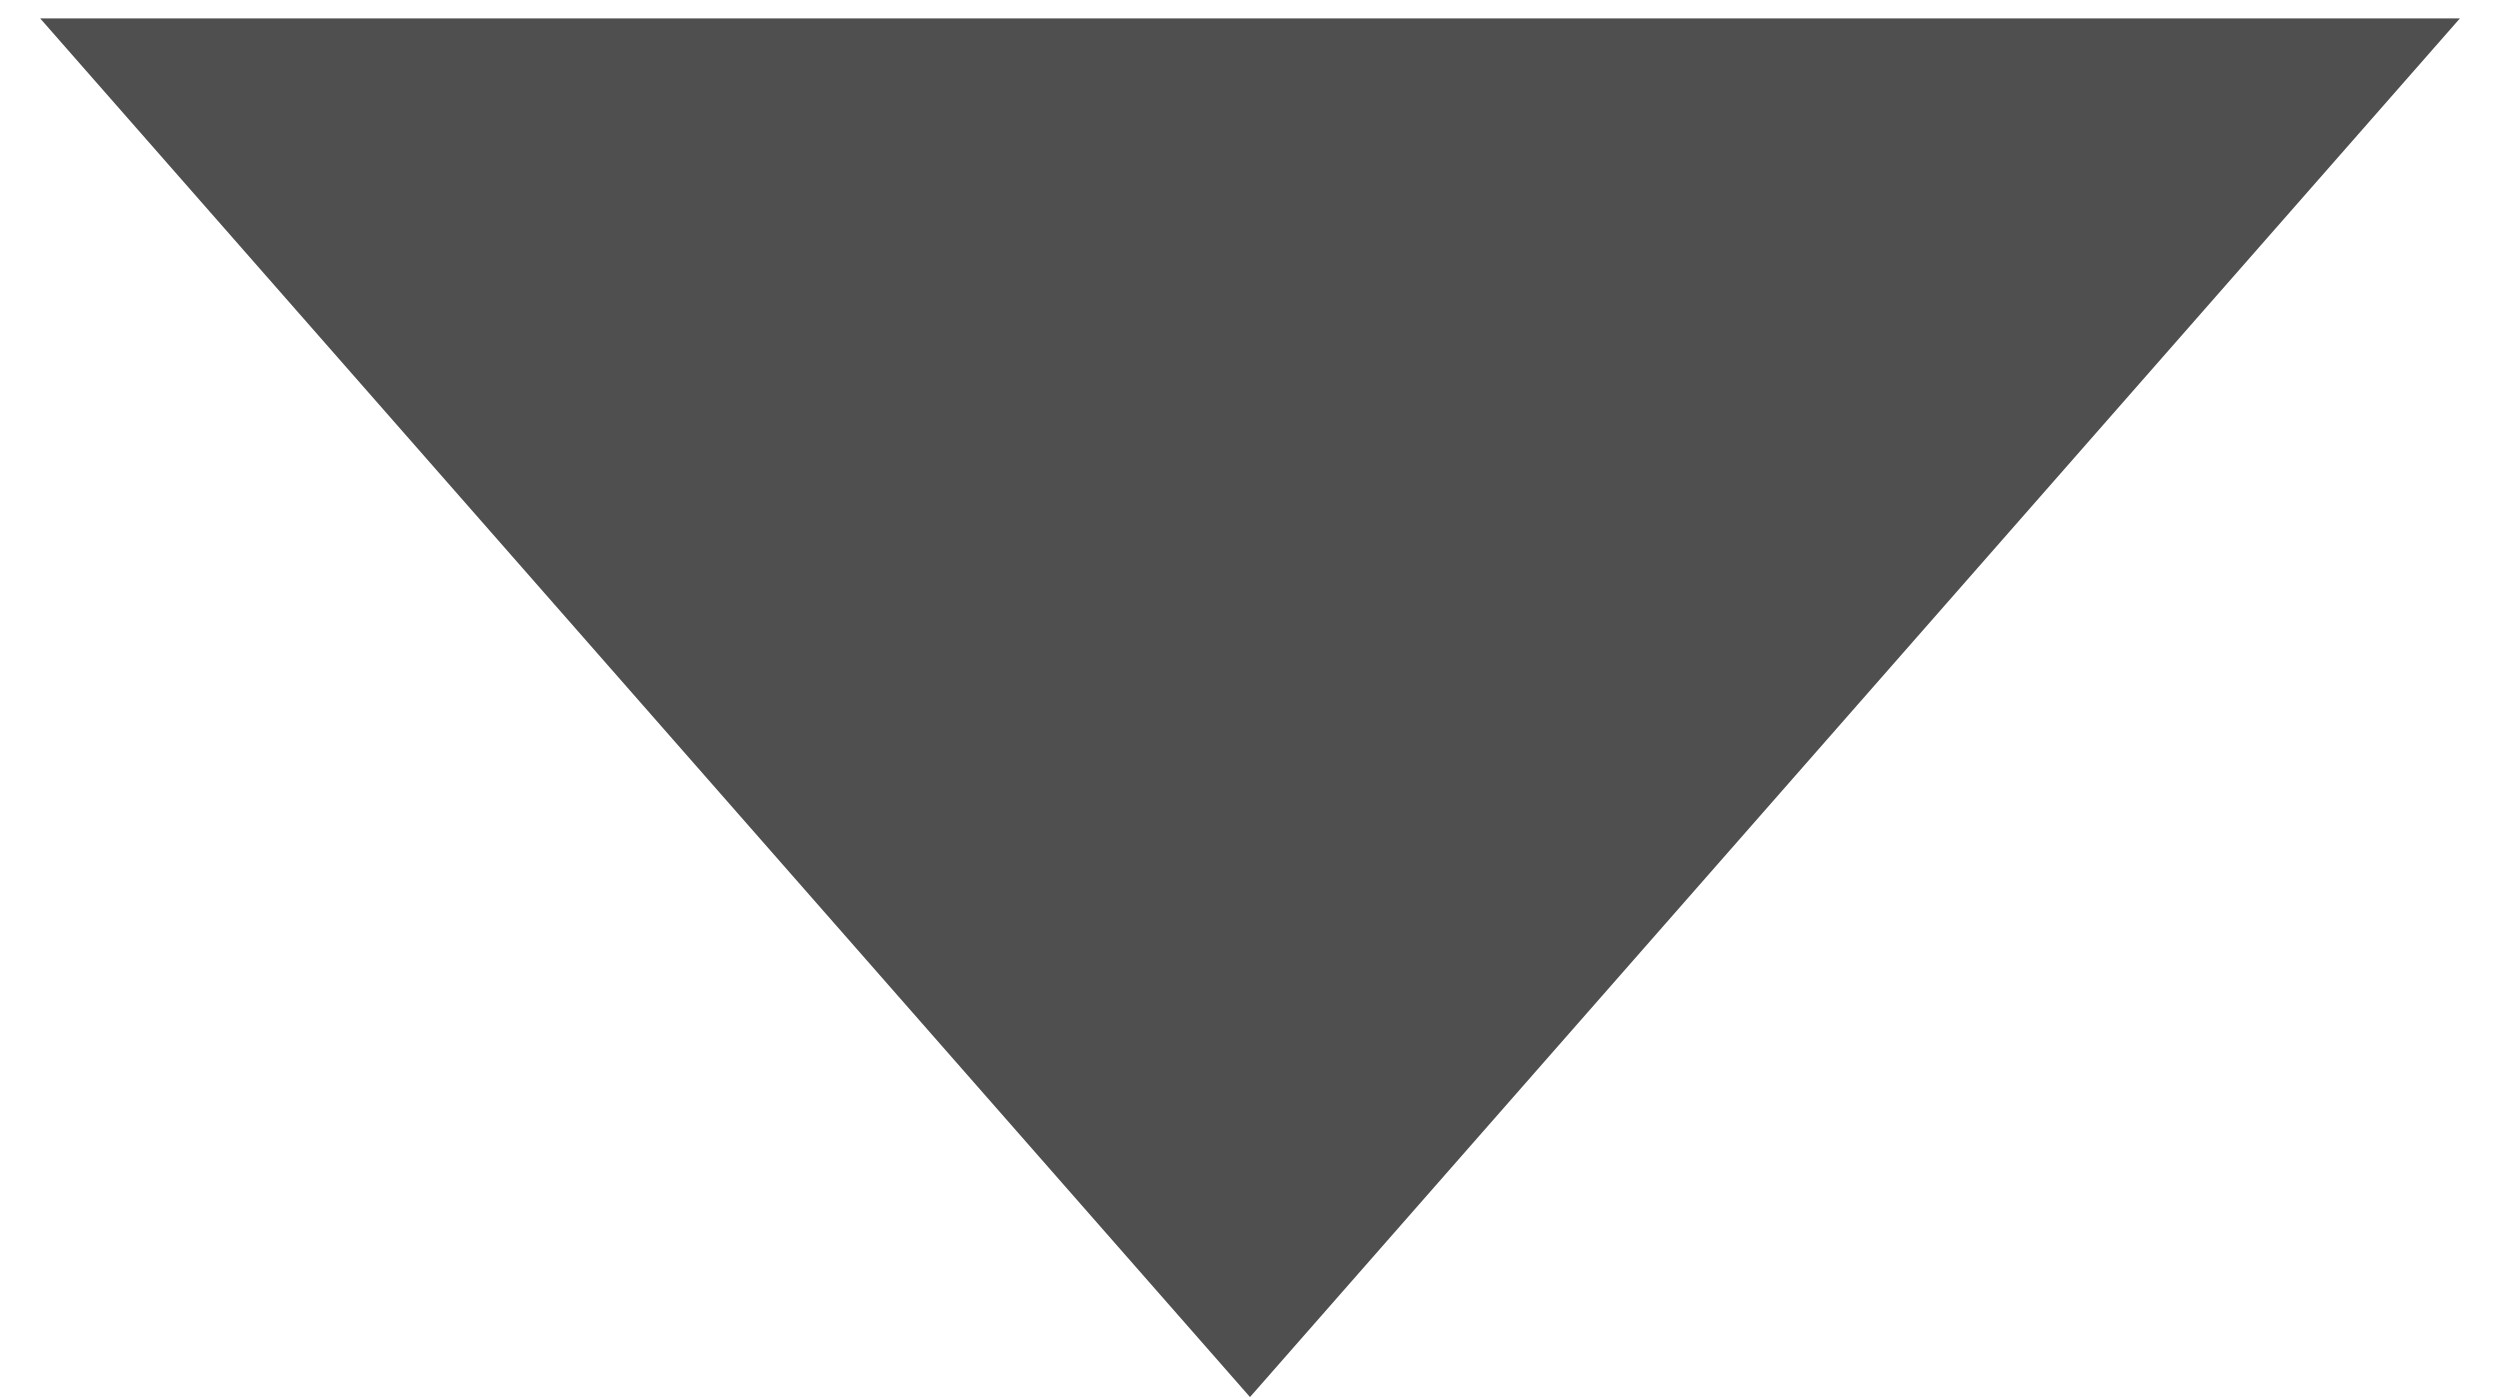
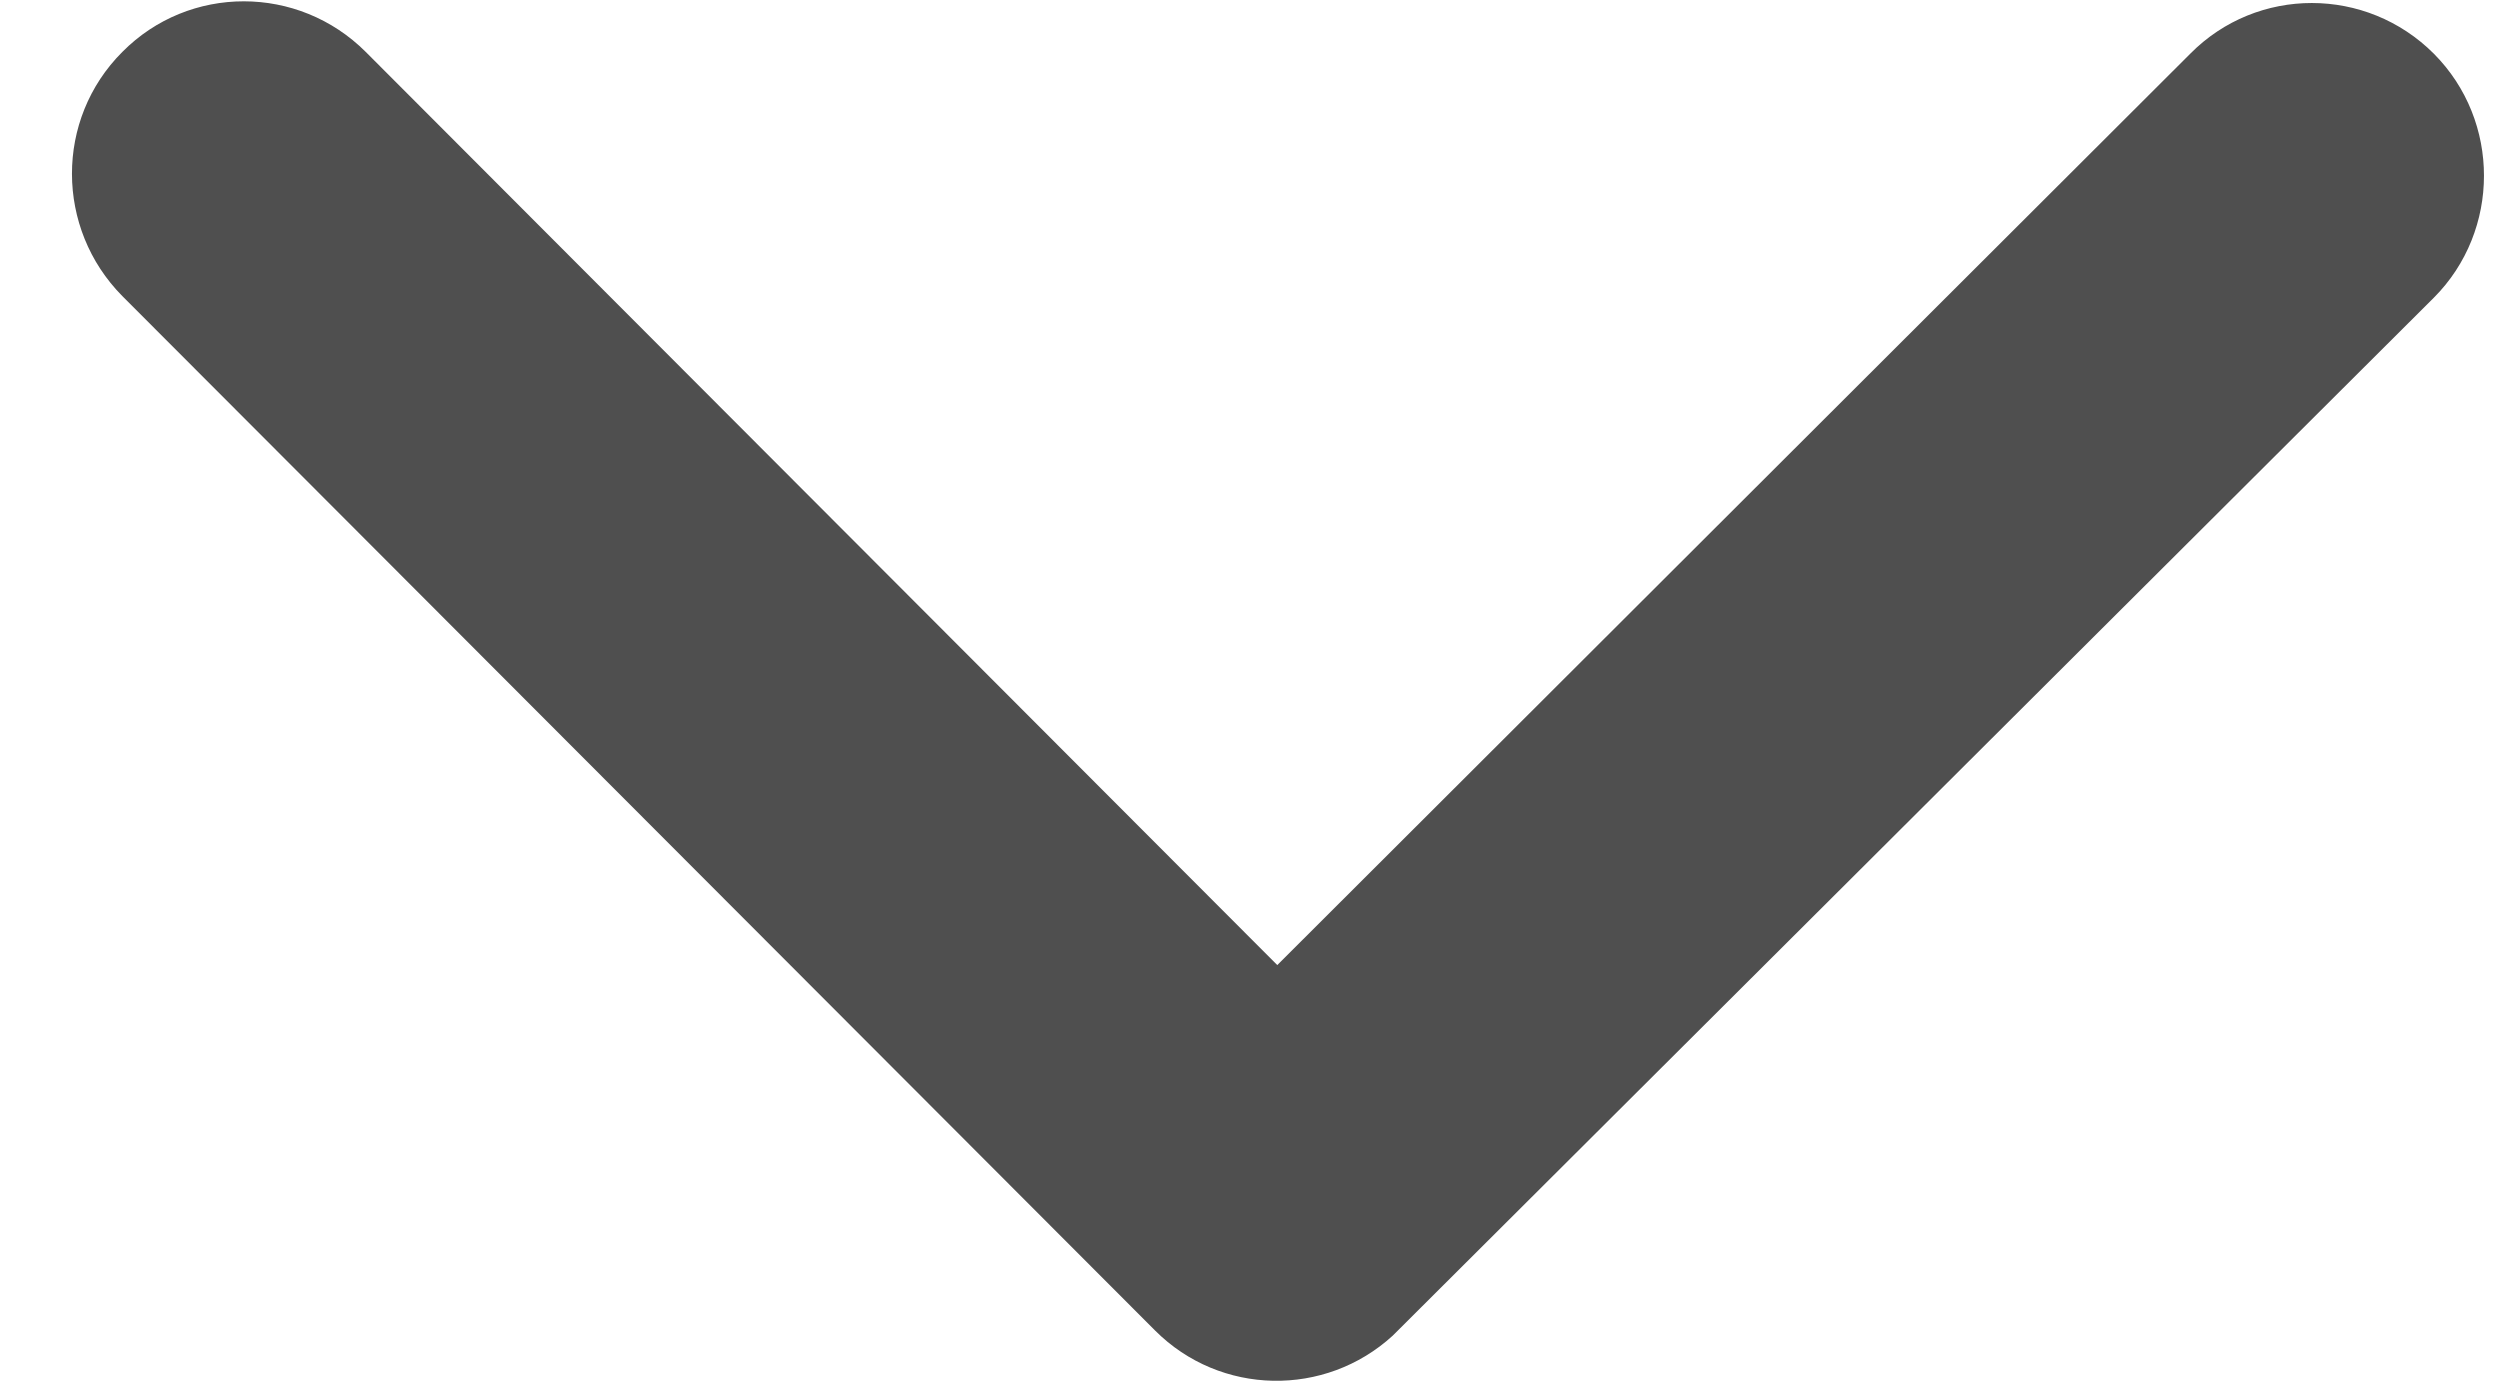
<svg xmlns="http://www.w3.org/2000/svg" width="34" height="19" viewBox="0 0 34 19" fill="none">
-   <path d="M17 19L0.546 0.25L33.455 0.25L17 19Z" fill="#4F4F4F" />
+   <path d="M17.371 13.125L4.975 0.707C4.057 -0.211 2.573 -0.212 1.664 0.706C0.746 1.623 0.755 3.108 1.663 4.026L15.709 18.095C16.597 18.984 18.023 19.005 18.941 18.165L33.098 4.051C33.557 3.592 33.782 2.987 33.782 2.391C33.783 1.795 33.558 1.19 33.1 0.73C32.182 -0.188 30.698 -0.189 29.789 0.729L17.371 13.125Z" fill="#4F4F4F" />
</svg>
